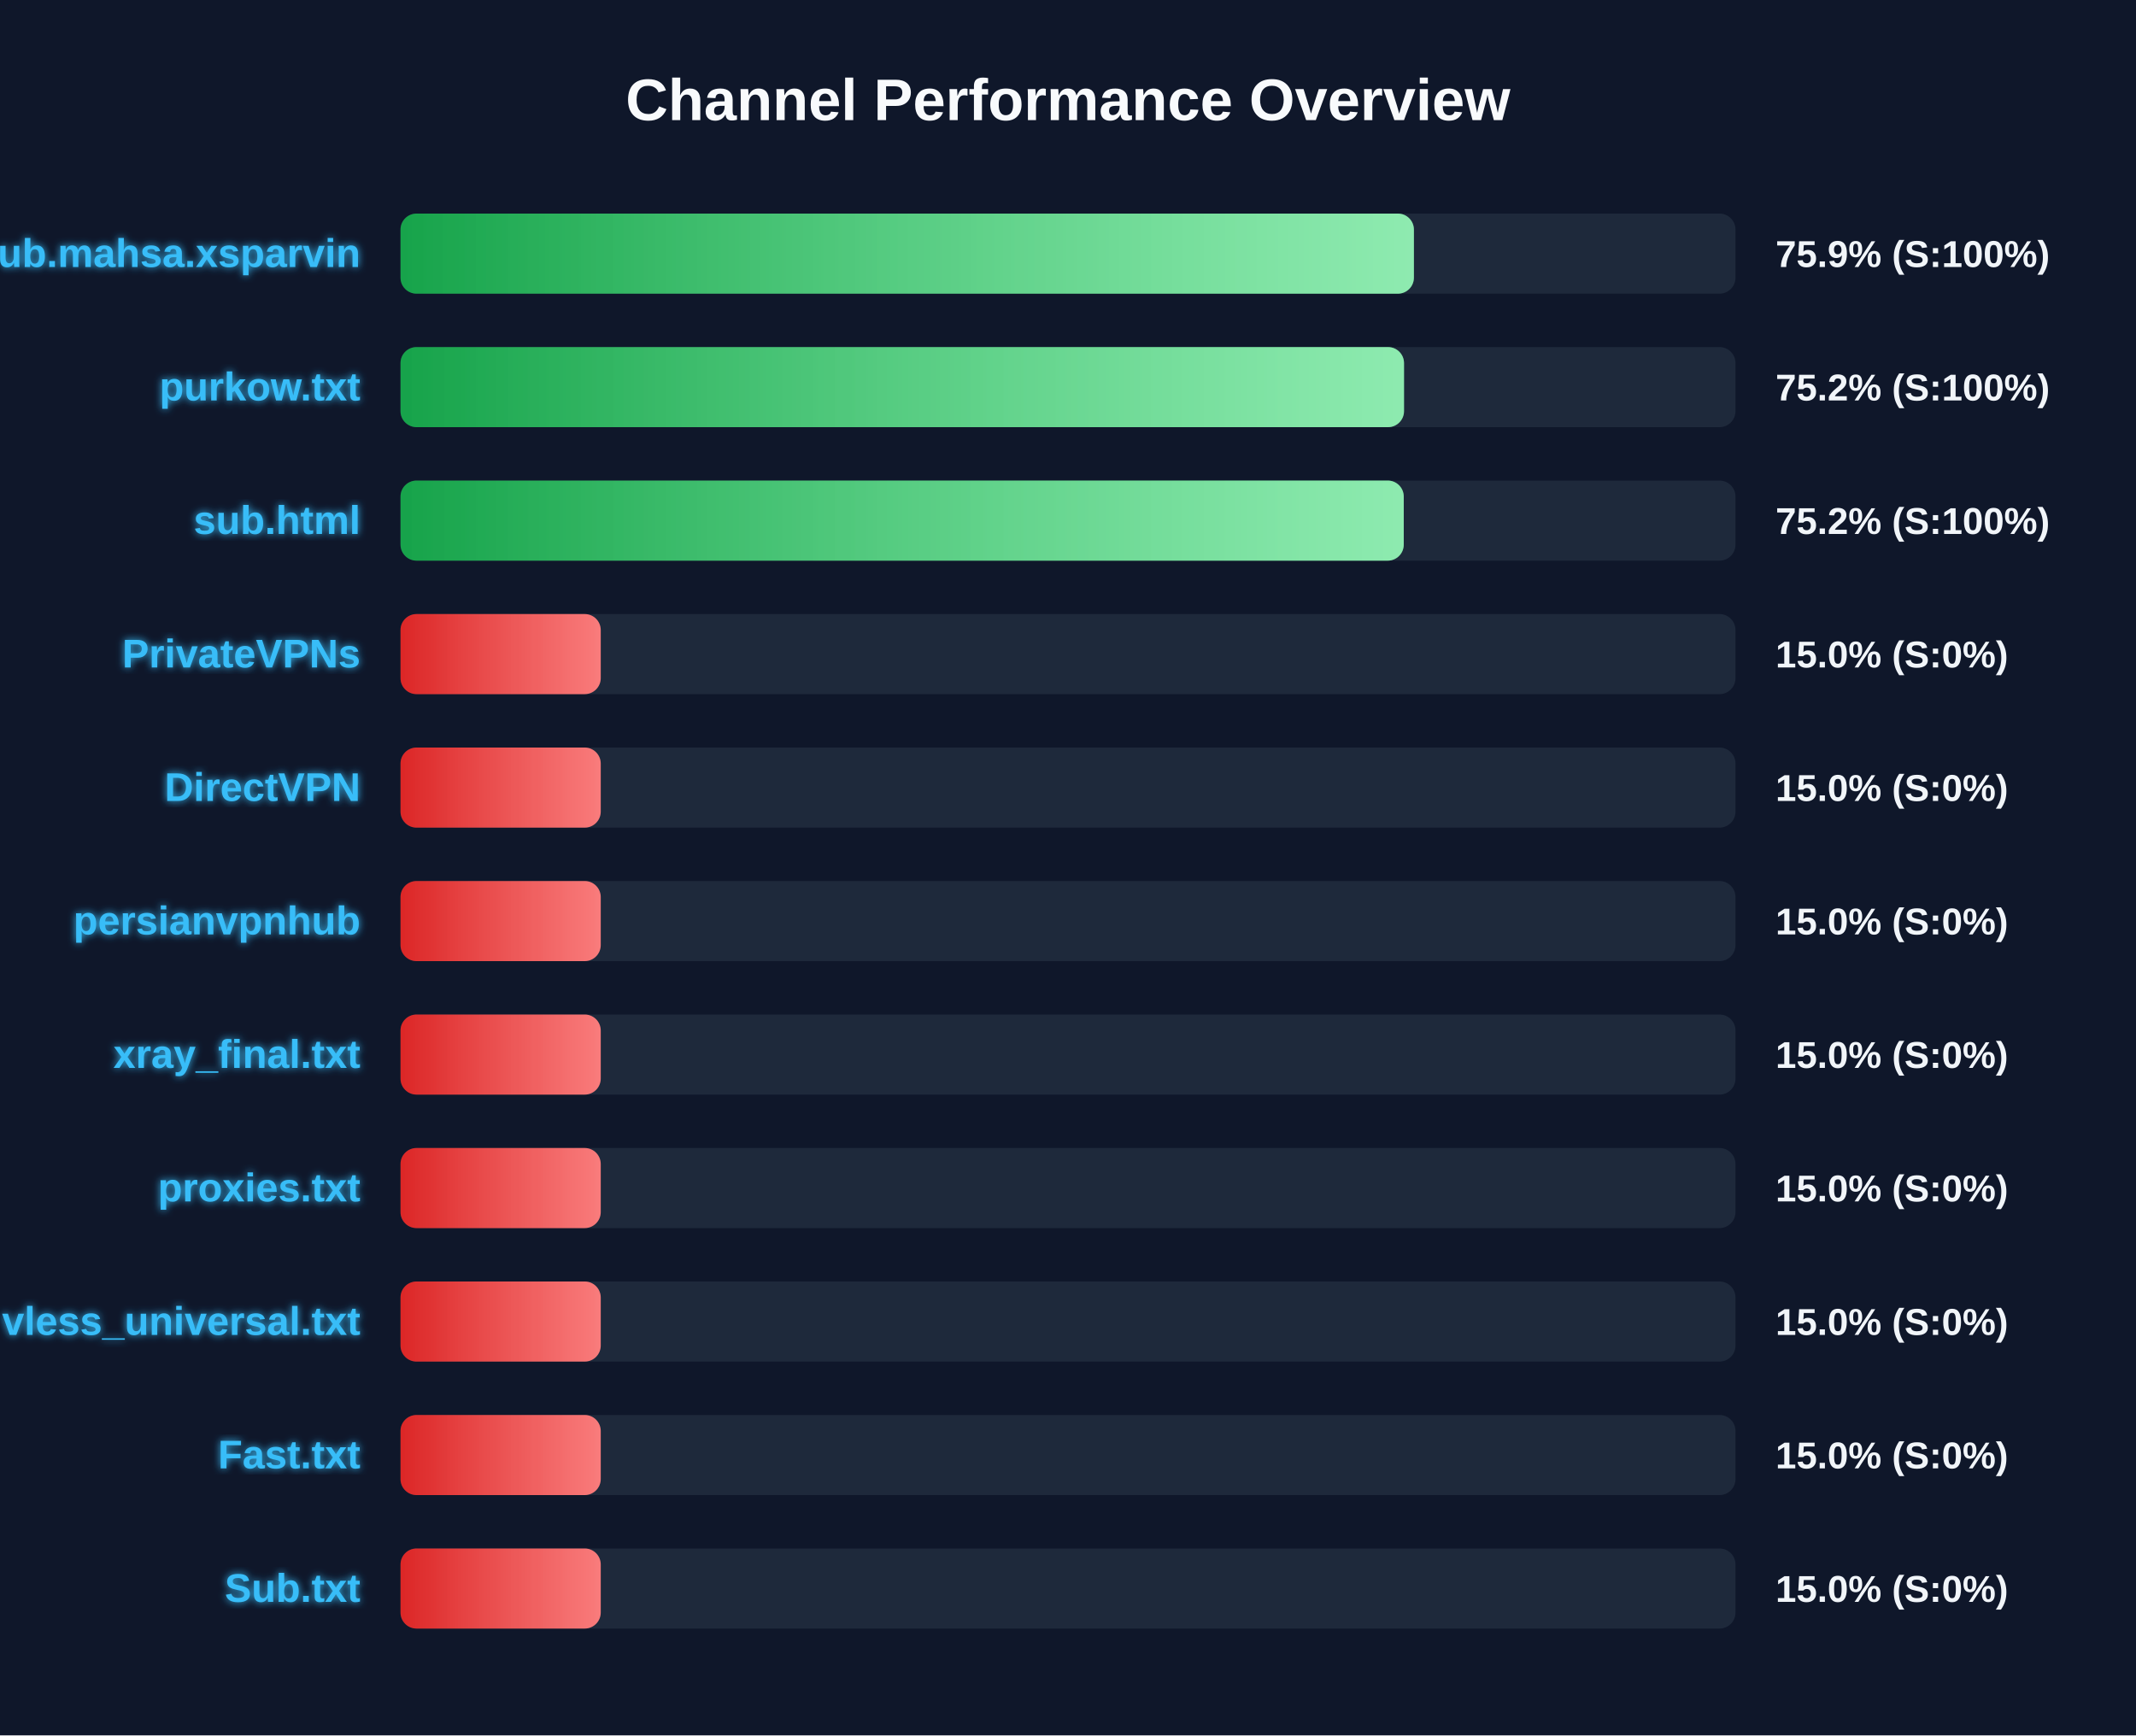
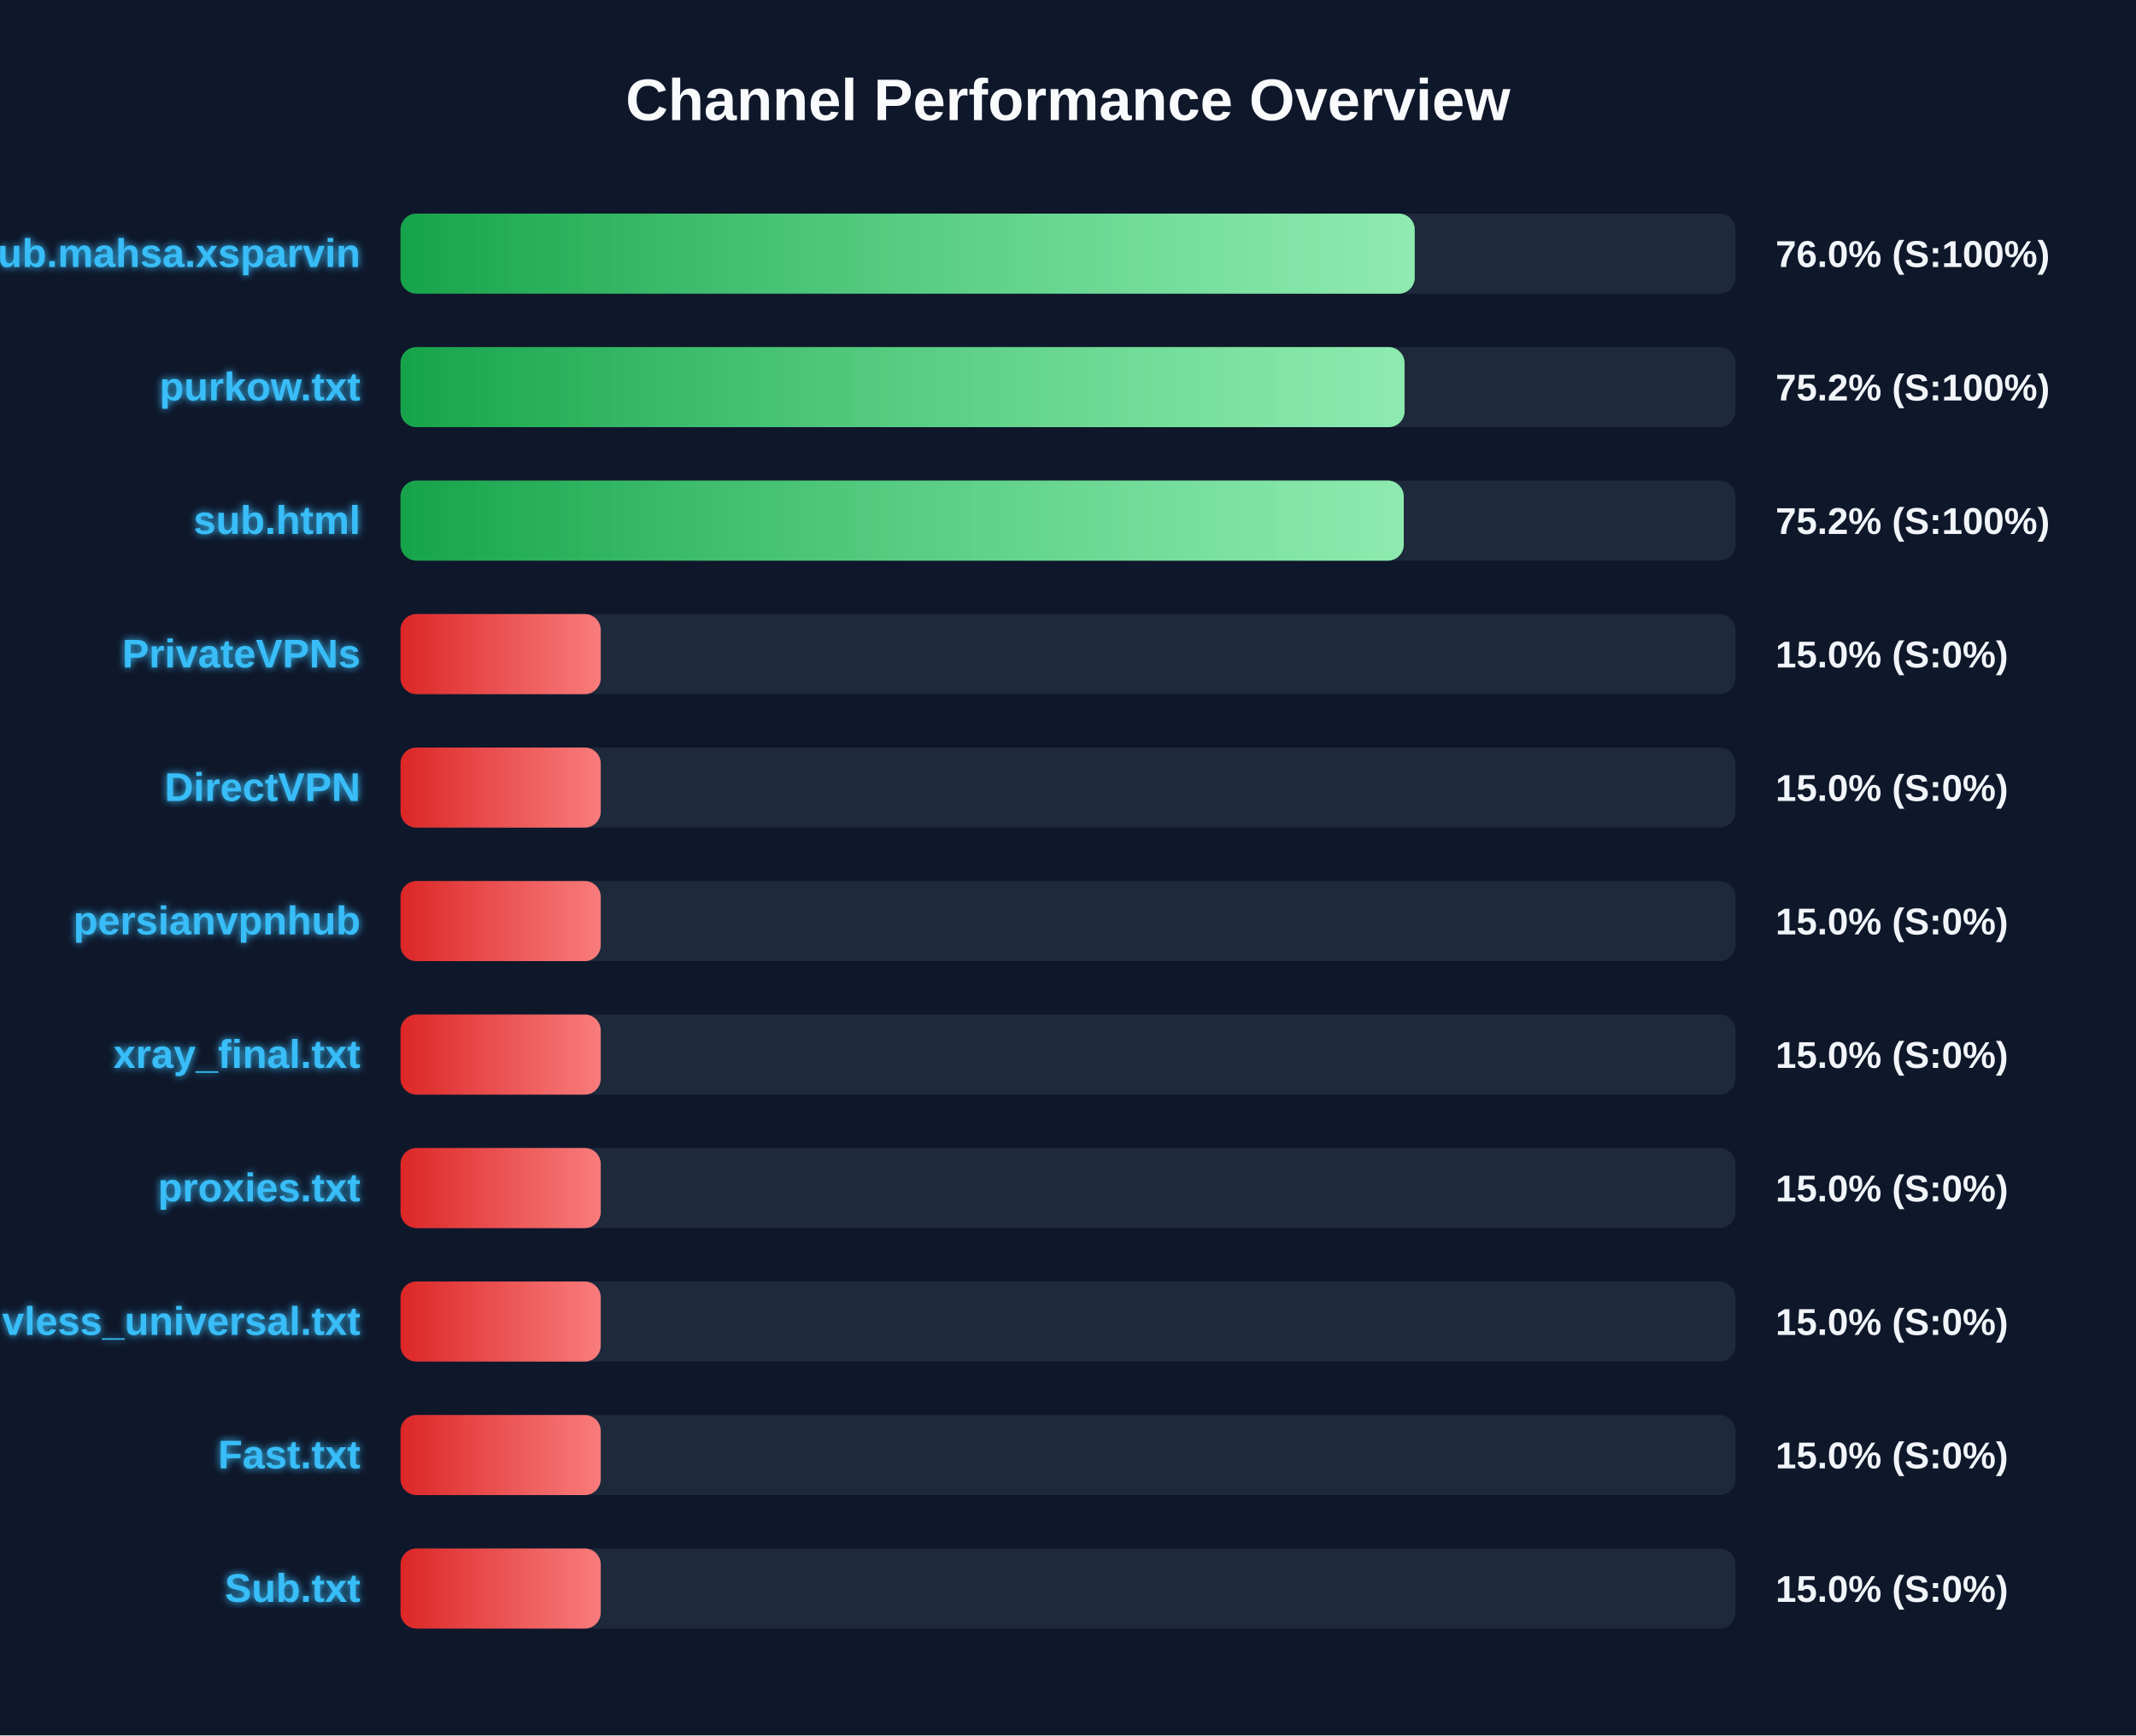
<svg xmlns="http://www.w3.org/2000/svg" width="800" height="650" version="1.1">
  <defs>
    <linearGradient id="grad-green" x1="0%" y1="0%" x2="100%" y2="0%">
      <stop offset="0%" stop-color="#16a34a" />
      <stop offset="100%" stop-color="#4ade80" />
    </linearGradient>
    <linearGradient id="grad-yellow" x1="0%" y1="0%" x2="100%" y2="0%">
      <stop offset="0%" stop-color="#ca8a04" />
      <stop offset="100%" stop-color="#fde047" />
    </linearGradient>
    <linearGradient id="grad-red" x1="0%" y1="0%" x2="100%" y2="0%">
      <stop offset="0%" stop-color="#dc2626" />
      <stop offset="100%" stop-color="#f87171" />
    </linearGradient>
    <linearGradient id="shimmer" x1="0%" y1="0%" x2="100%" y2="0%">
      <stop offset="0%" stop-color="rgba(255,255,255,0)" />
      <stop offset="50%" stop-color="rgba(255,255,255,0.4)" />
      <stop offset="100%" stop-color="rgba(255,255,255,0)" />
    </linearGradient>
    <filter id="glow" x="-20%" y="-20%" width="140%" height="140%">
      <feGaussianBlur stdDeviation="1.5" result="blur" />
      <feComposite in="SourceGraphic" in2="blur" operator="over" />
    </filter>
  </defs>
  <style>
        .bg-rect { fill: #0f172a; }
        .title { font: bold 22px 'Segoe UI', Arial, sans-serif; fill: #f8fafc; }
        .row { font: bold 15px 'Segoe UI', Arial, sans-serif; fill: #38bdf8; filter: url(#glow); }
        .score { font: bold 14px 'Segoe UI', Arial, sans-serif; fill: #f1f5f9; }
        @keyframes shimmer-anim {
            0% { transform: translateX(-100%); }
            100% { transform: translateX(200%); }
        }
        .shimmer-rect {
            animation: shimmer-anim 2.5s infinite linear;
        }
    </style>
  <rect width="100%" height="100%" class="bg-rect" />
  <text x="400" y="45" text-anchor="middle" class="title">Channel Performance Overview</text>
  <rect x="150" y="80" width="500" height="30" fill="#1e293b" rx="6" />
  <clipPath id="clip-0">
-     <rect x="150" y="80" width="379.55" height="30" rx="6" />
+     <rect x="150" y="80" width="379.85" height="30" rx="6" />
  </clipPath>
-   <rect x="150" y="80" width="379.55" height="30" fill="url(#grad-green)" rx="6" />
+   <rect x="150" y="80" width="379.85" height="30" fill="url(#grad-green)" rx="6" />
  <g clip-path="url(#clip-0)">
    <rect x="150" y="80" width="100%" height="30" fill="url(#shimmer)" class="shimmer-rect" />
  </g>
  <text x="135" y="100" text-anchor="end" class="row">Sub.mahsa.xsparvin</text>
-   <text x="665" y="100" text-anchor="start" class="score">75.9% (S:100%)</text>
+   <text x="665" y="100" text-anchor="start" class="score">76.0% (S:100%)</text>
  <rect x="150" y="130" width="500" height="30" fill="#1e293b" rx="6" />
  <clipPath id="clip-1">
-     <rect x="150" y="130" width="375.85" height="30" rx="6" />
+     <rect x="150" y="130" width="376.05" height="30" rx="6" />
  </clipPath>
-   <rect x="150" y="130" width="375.85" height="30" fill="url(#grad-green)" rx="6" />
+   <rect x="150" y="130" width="376.05" height="30" fill="url(#grad-green)" rx="6" />
  <g clip-path="url(#clip-1)">
    <rect x="150" y="130" width="100%" height="30" fill="url(#shimmer)" class="shimmer-rect" />
  </g>
  <text x="135" y="150" text-anchor="end" class="row">purkow.txt</text>
  <text x="665" y="150" text-anchor="start" class="score">75.2% (S:100%)</text>
  <rect x="150" y="180" width="500" height="30" fill="#1e293b" rx="6" />
  <clipPath id="clip-2">
    <rect x="150" y="180" width="375.75" height="30" rx="6" />
  </clipPath>
  <rect x="150" y="180" width="375.75" height="30" fill="url(#grad-green)" rx="6" />
  <g clip-path="url(#clip-2)">
    <rect x="150" y="180" width="100%" height="30" fill="url(#shimmer)" class="shimmer-rect" />
  </g>
  <text x="135" y="200" text-anchor="end" class="row">sub.html</text>
  <text x="665" y="200" text-anchor="start" class="score">75.2% (S:100%)</text>
  <rect x="150" y="230" width="500" height="30" fill="#1e293b" rx="6" />
  <clipPath id="clip-3">
    <rect x="150" y="230" width="75.0" height="30" rx="6" />
  </clipPath>
  <rect x="150" y="230" width="75.0" height="30" fill="url(#grad-red)" rx="6" />
  <g clip-path="url(#clip-3)">
    <rect x="150" y="230" width="100%" height="30" fill="url(#shimmer)" class="shimmer-rect" />
  </g>
  <text x="135" y="250" text-anchor="end" class="row">PrivateVPNs</text>
  <text x="665" y="250" text-anchor="start" class="score">15.0% (S:0%)</text>
  <rect x="150" y="280" width="500" height="30" fill="#1e293b" rx="6" />
  <clipPath id="clip-4">
    <rect x="150" y="280" width="75.0" height="30" rx="6" />
  </clipPath>
  <rect x="150" y="280" width="75.0" height="30" fill="url(#grad-red)" rx="6" />
  <g clip-path="url(#clip-4)">
    <rect x="150" y="280" width="100%" height="30" fill="url(#shimmer)" class="shimmer-rect" />
  </g>
  <text x="135" y="300" text-anchor="end" class="row">DirectVPN</text>
  <text x="665" y="300" text-anchor="start" class="score">15.0% (S:0%)</text>
  <rect x="150" y="330" width="500" height="30" fill="#1e293b" rx="6" />
  <clipPath id="clip-5">
    <rect x="150" y="330" width="75.0" height="30" rx="6" />
  </clipPath>
  <rect x="150" y="330" width="75.0" height="30" fill="url(#grad-red)" rx="6" />
  <g clip-path="url(#clip-5)">
    <rect x="150" y="330" width="100%" height="30" fill="url(#shimmer)" class="shimmer-rect" />
  </g>
  <text x="135" y="350" text-anchor="end" class="row">persianvpnhub</text>
  <text x="665" y="350" text-anchor="start" class="score">15.0% (S:0%)</text>
  <rect x="150" y="380" width="500" height="30" fill="#1e293b" rx="6" />
  <clipPath id="clip-6">
    <rect x="150" y="380" width="75.0" height="30" rx="6" />
  </clipPath>
  <rect x="150" y="380" width="75.0" height="30" fill="url(#grad-red)" rx="6" />
  <g clip-path="url(#clip-6)">
    <rect x="150" y="380" width="100%" height="30" fill="url(#shimmer)" class="shimmer-rect" />
  </g>
  <text x="135" y="400" text-anchor="end" class="row">xray_final.txt</text>
  <text x="665" y="400" text-anchor="start" class="score">15.0% (S:0%)</text>
  <rect x="150" y="430" width="500" height="30" fill="#1e293b" rx="6" />
  <clipPath id="clip-7">
    <rect x="150" y="430" width="75.0" height="30" rx="6" />
  </clipPath>
  <rect x="150" y="430" width="75.0" height="30" fill="url(#grad-red)" rx="6" />
  <g clip-path="url(#clip-7)">
    <rect x="150" y="430" width="100%" height="30" fill="url(#shimmer)" class="shimmer-rect" />
  </g>
  <text x="135" y="450" text-anchor="end" class="row">proxies.txt</text>
  <text x="665" y="450" text-anchor="start" class="score">15.0% (S:0%)</text>
  <rect x="150" y="480" width="500" height="30" fill="#1e293b" rx="6" />
  <clipPath id="clip-8">
    <rect x="150" y="480" width="75.0" height="30" rx="6" />
  </clipPath>
  <rect x="150" y="480" width="75.0" height="30" fill="url(#grad-red)" rx="6" />
  <g clip-path="url(#clip-8)">
    <rect x="150" y="480" width="100%" height="30" fill="url(#shimmer)" class="shimmer-rect" />
  </g>
  <text x="135" y="500" text-anchor="end" class="row">vless_universal.txt</text>
  <text x="665" y="500" text-anchor="start" class="score">15.0% (S:0%)</text>
  <rect x="150" y="530" width="500" height="30" fill="#1e293b" rx="6" />
  <clipPath id="clip-9">
    <rect x="150" y="530" width="75.0" height="30" rx="6" />
  </clipPath>
  <rect x="150" y="530" width="75.0" height="30" fill="url(#grad-red)" rx="6" />
  <g clip-path="url(#clip-9)">
    <rect x="150" y="530" width="100%" height="30" fill="url(#shimmer)" class="shimmer-rect" />
  </g>
  <text x="135" y="550" text-anchor="end" class="row">Fast.txt</text>
  <text x="665" y="550" text-anchor="start" class="score">15.0% (S:0%)</text>
  <rect x="150" y="580" width="500" height="30" fill="#1e293b" rx="6" />
  <clipPath id="clip-10">
    <rect x="150" y="580" width="75.0" height="30" rx="6" />
  </clipPath>
  <rect x="150" y="580" width="75.0" height="30" fill="url(#grad-red)" rx="6" />
  <g clip-path="url(#clip-10)">
    <rect x="150" y="580" width="100%" height="30" fill="url(#shimmer)" class="shimmer-rect" />
  </g>
  <text x="135" y="600" text-anchor="end" class="row">Sub.txt</text>
  <text x="665" y="600" text-anchor="start" class="score">15.0% (S:0%)</text>
</svg>
